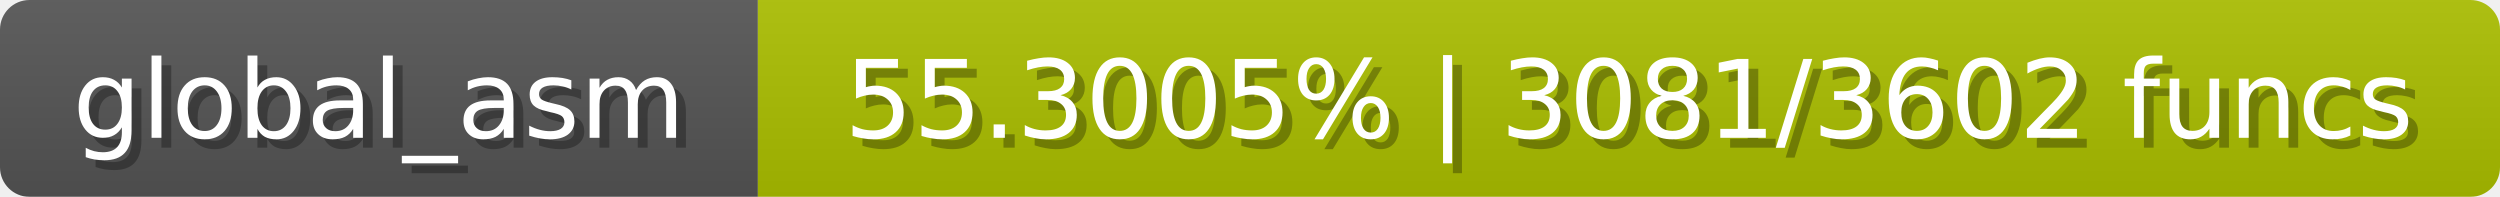
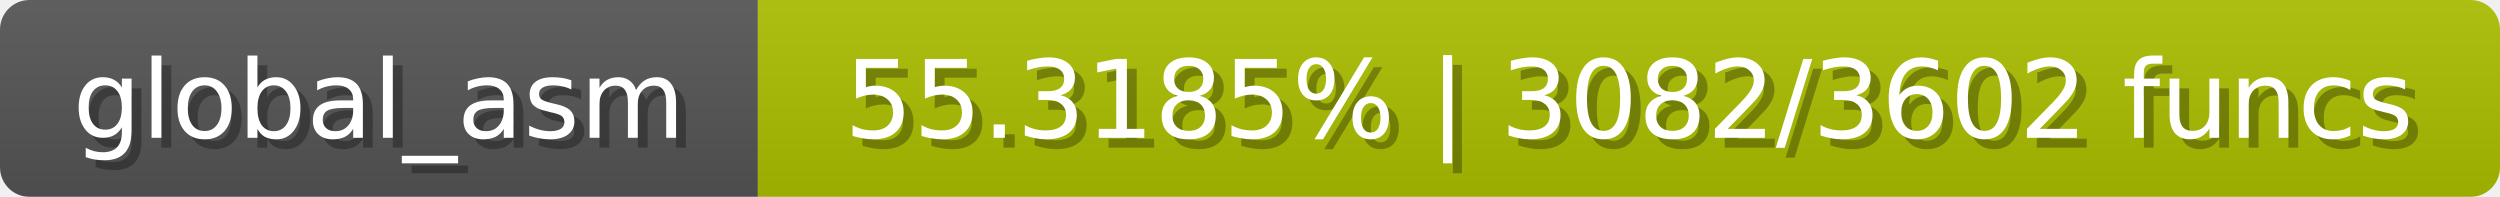
<svg xmlns="http://www.w3.org/2000/svg" width="254" height="20">
  <linearGradient id="b" x2="0" y2="100%">
    <stop offset="0" stop-color="#bbb" stop-opacity=".1" />
    <stop offset="1" stop-opacity=".1" />
  </linearGradient>
  <mask id="anybadge_1">
    <rect width="254" height="20" rx="3" fill="#fff" />
  </mask>
  <g mask="url(#anybadge_1)">
    <path fill="#555" d="M0 0h77v20H0z" />
    <path fill="#acc000" d="M77 0h177v20H77z" />
    <path fill="url(#b)" d="M0 0h254v20H0z" />
  </g>
  <g fill="#fff" text-anchor="middle" font-family="DejaVu Sans,Verdana,Geneva,sans-serif" font-size="11">
    <text x="39.5" y="15" fill="#010101" fill-opacity=".3">global_asm</text>
    <text x="38.5" y="14">global_asm</text>
  </g>
  <g fill="#fff" text-anchor="middle" font-family="DejaVu Sans,Verdana,Geneva,sans-serif" font-size="11">
-     <text x="166.5" y="15" fill="#010101" fill-opacity=".3">55.3005% | 3081/3602 funcs</text>
-     <text x="165.5" y="14">55.3005% | 3081/3602 funcs</text>
+     <text x="166.5" y="15" fill="#010101" fill-opacity=".3">55.3185% | 3082/3602 funcs</text>
+     <text x="165.5" y="14">55.3185% | 3082/3602 funcs</text>
  </g>
</svg>
